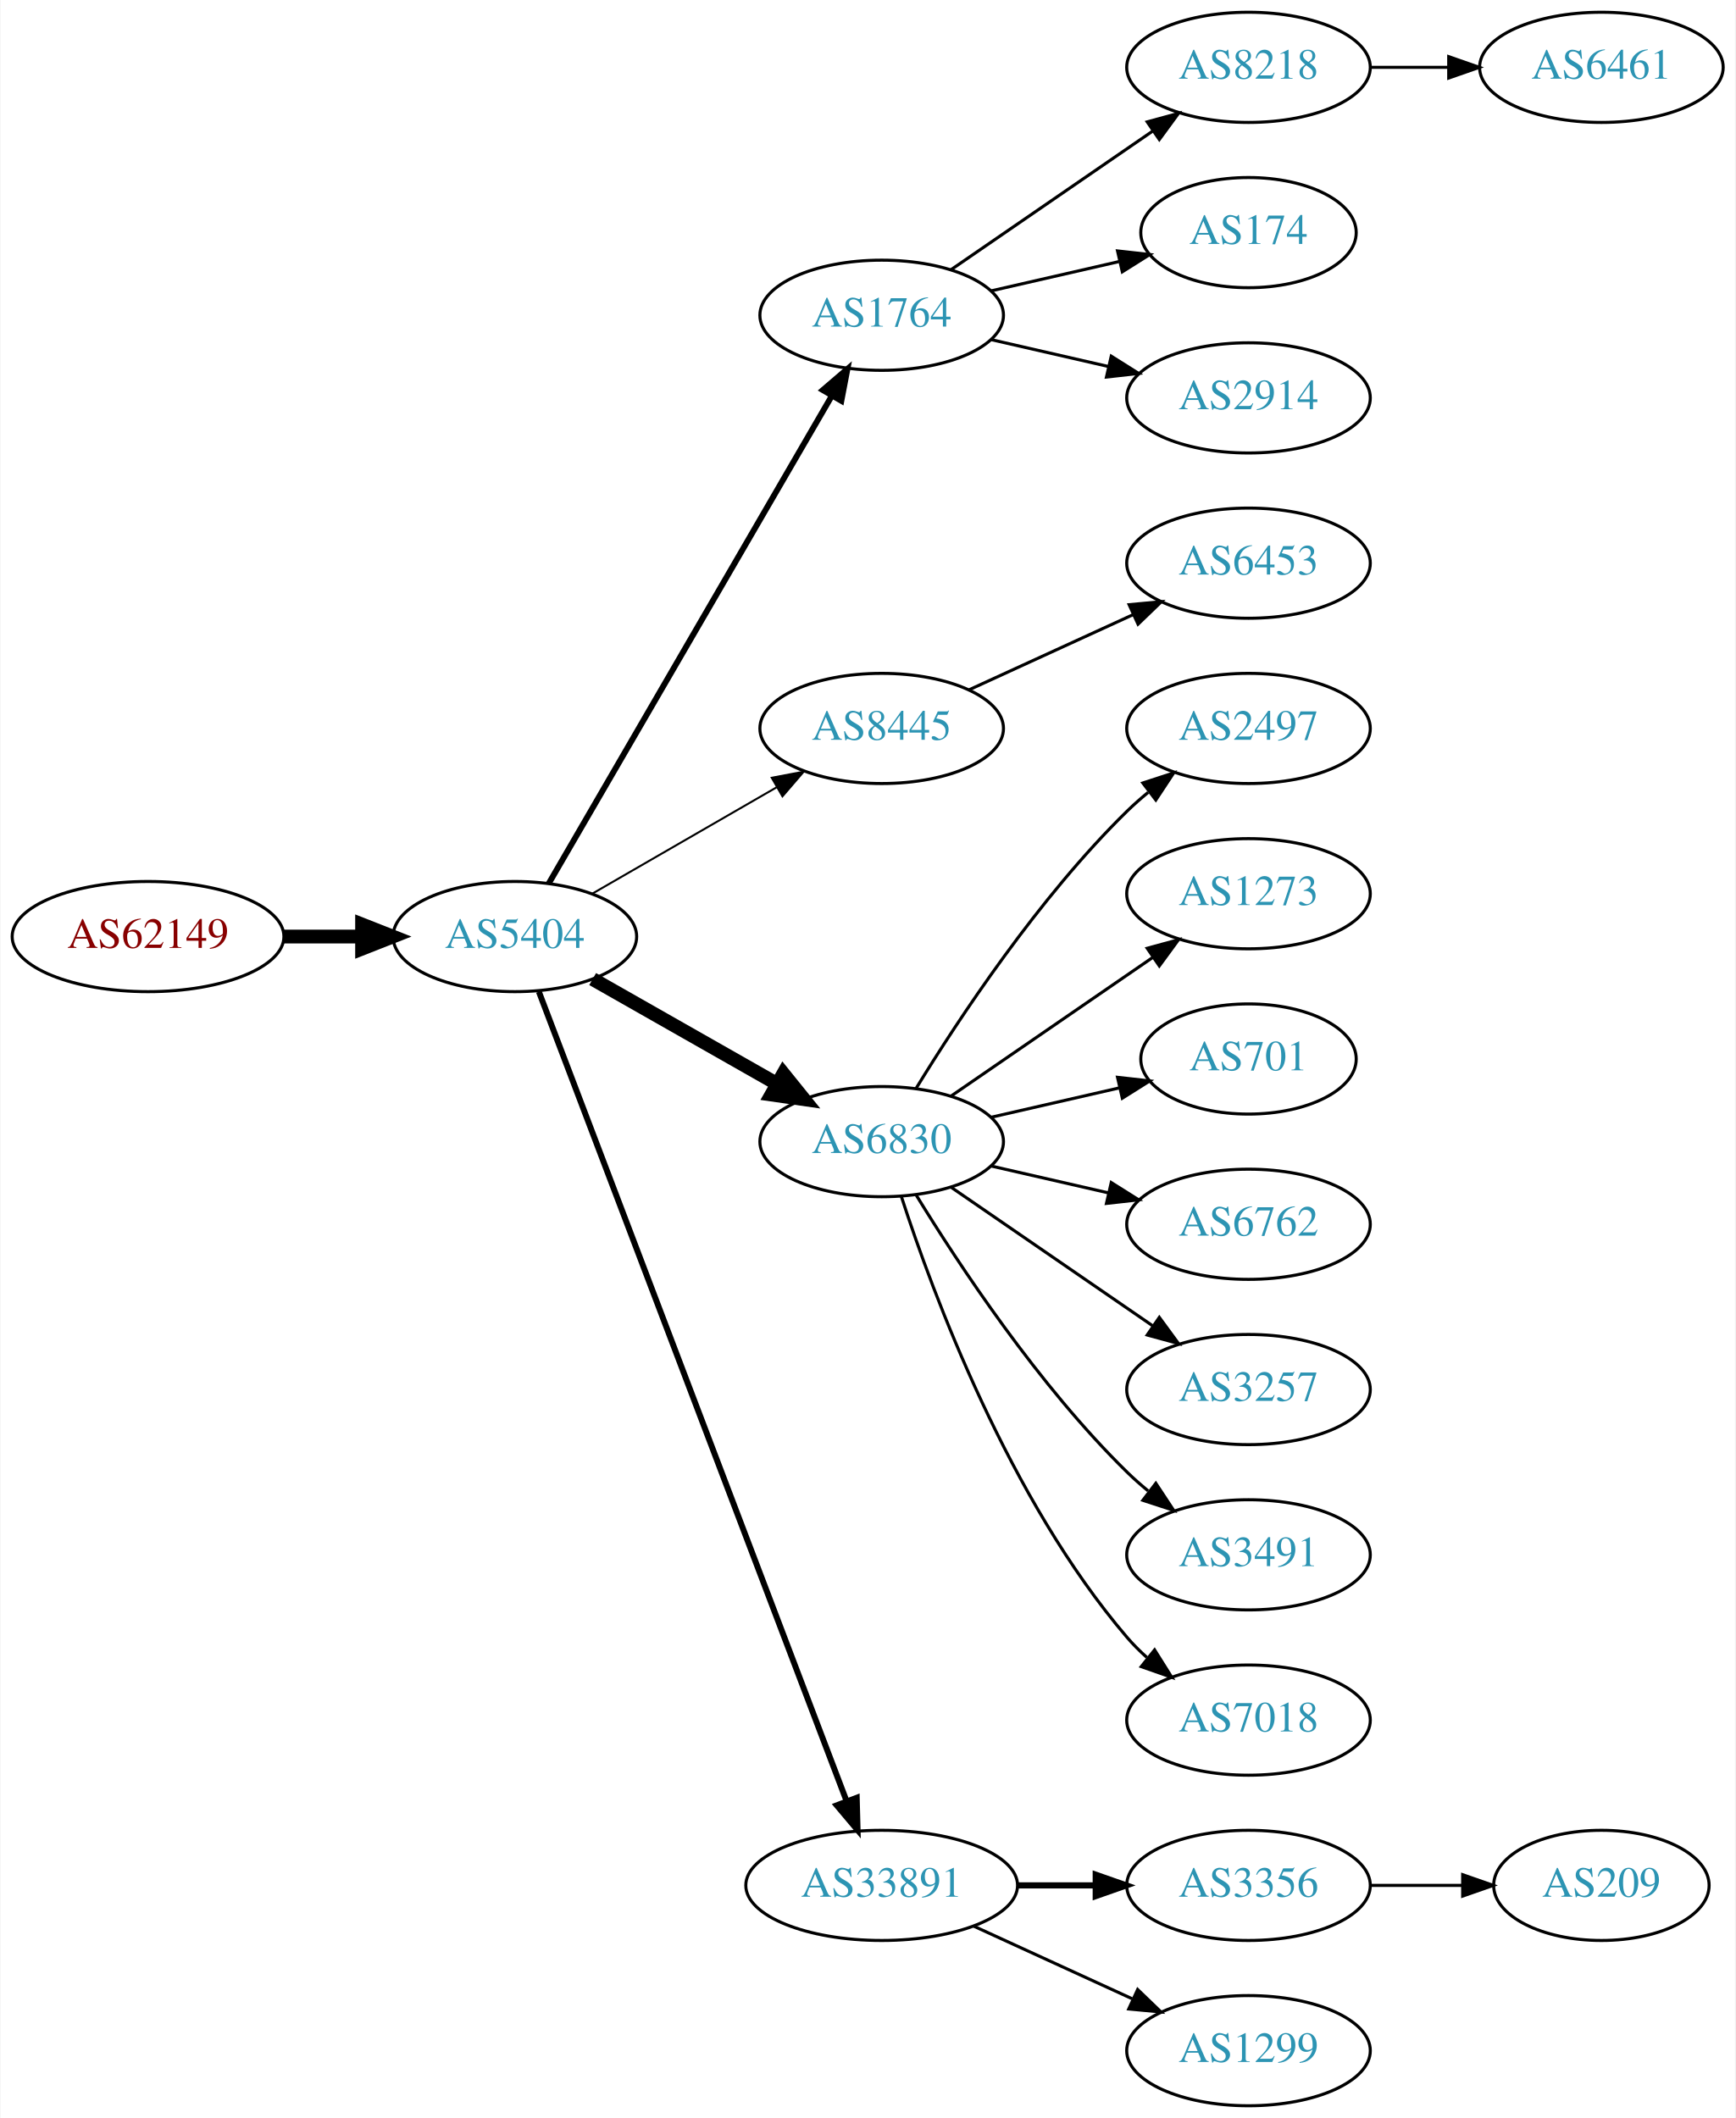
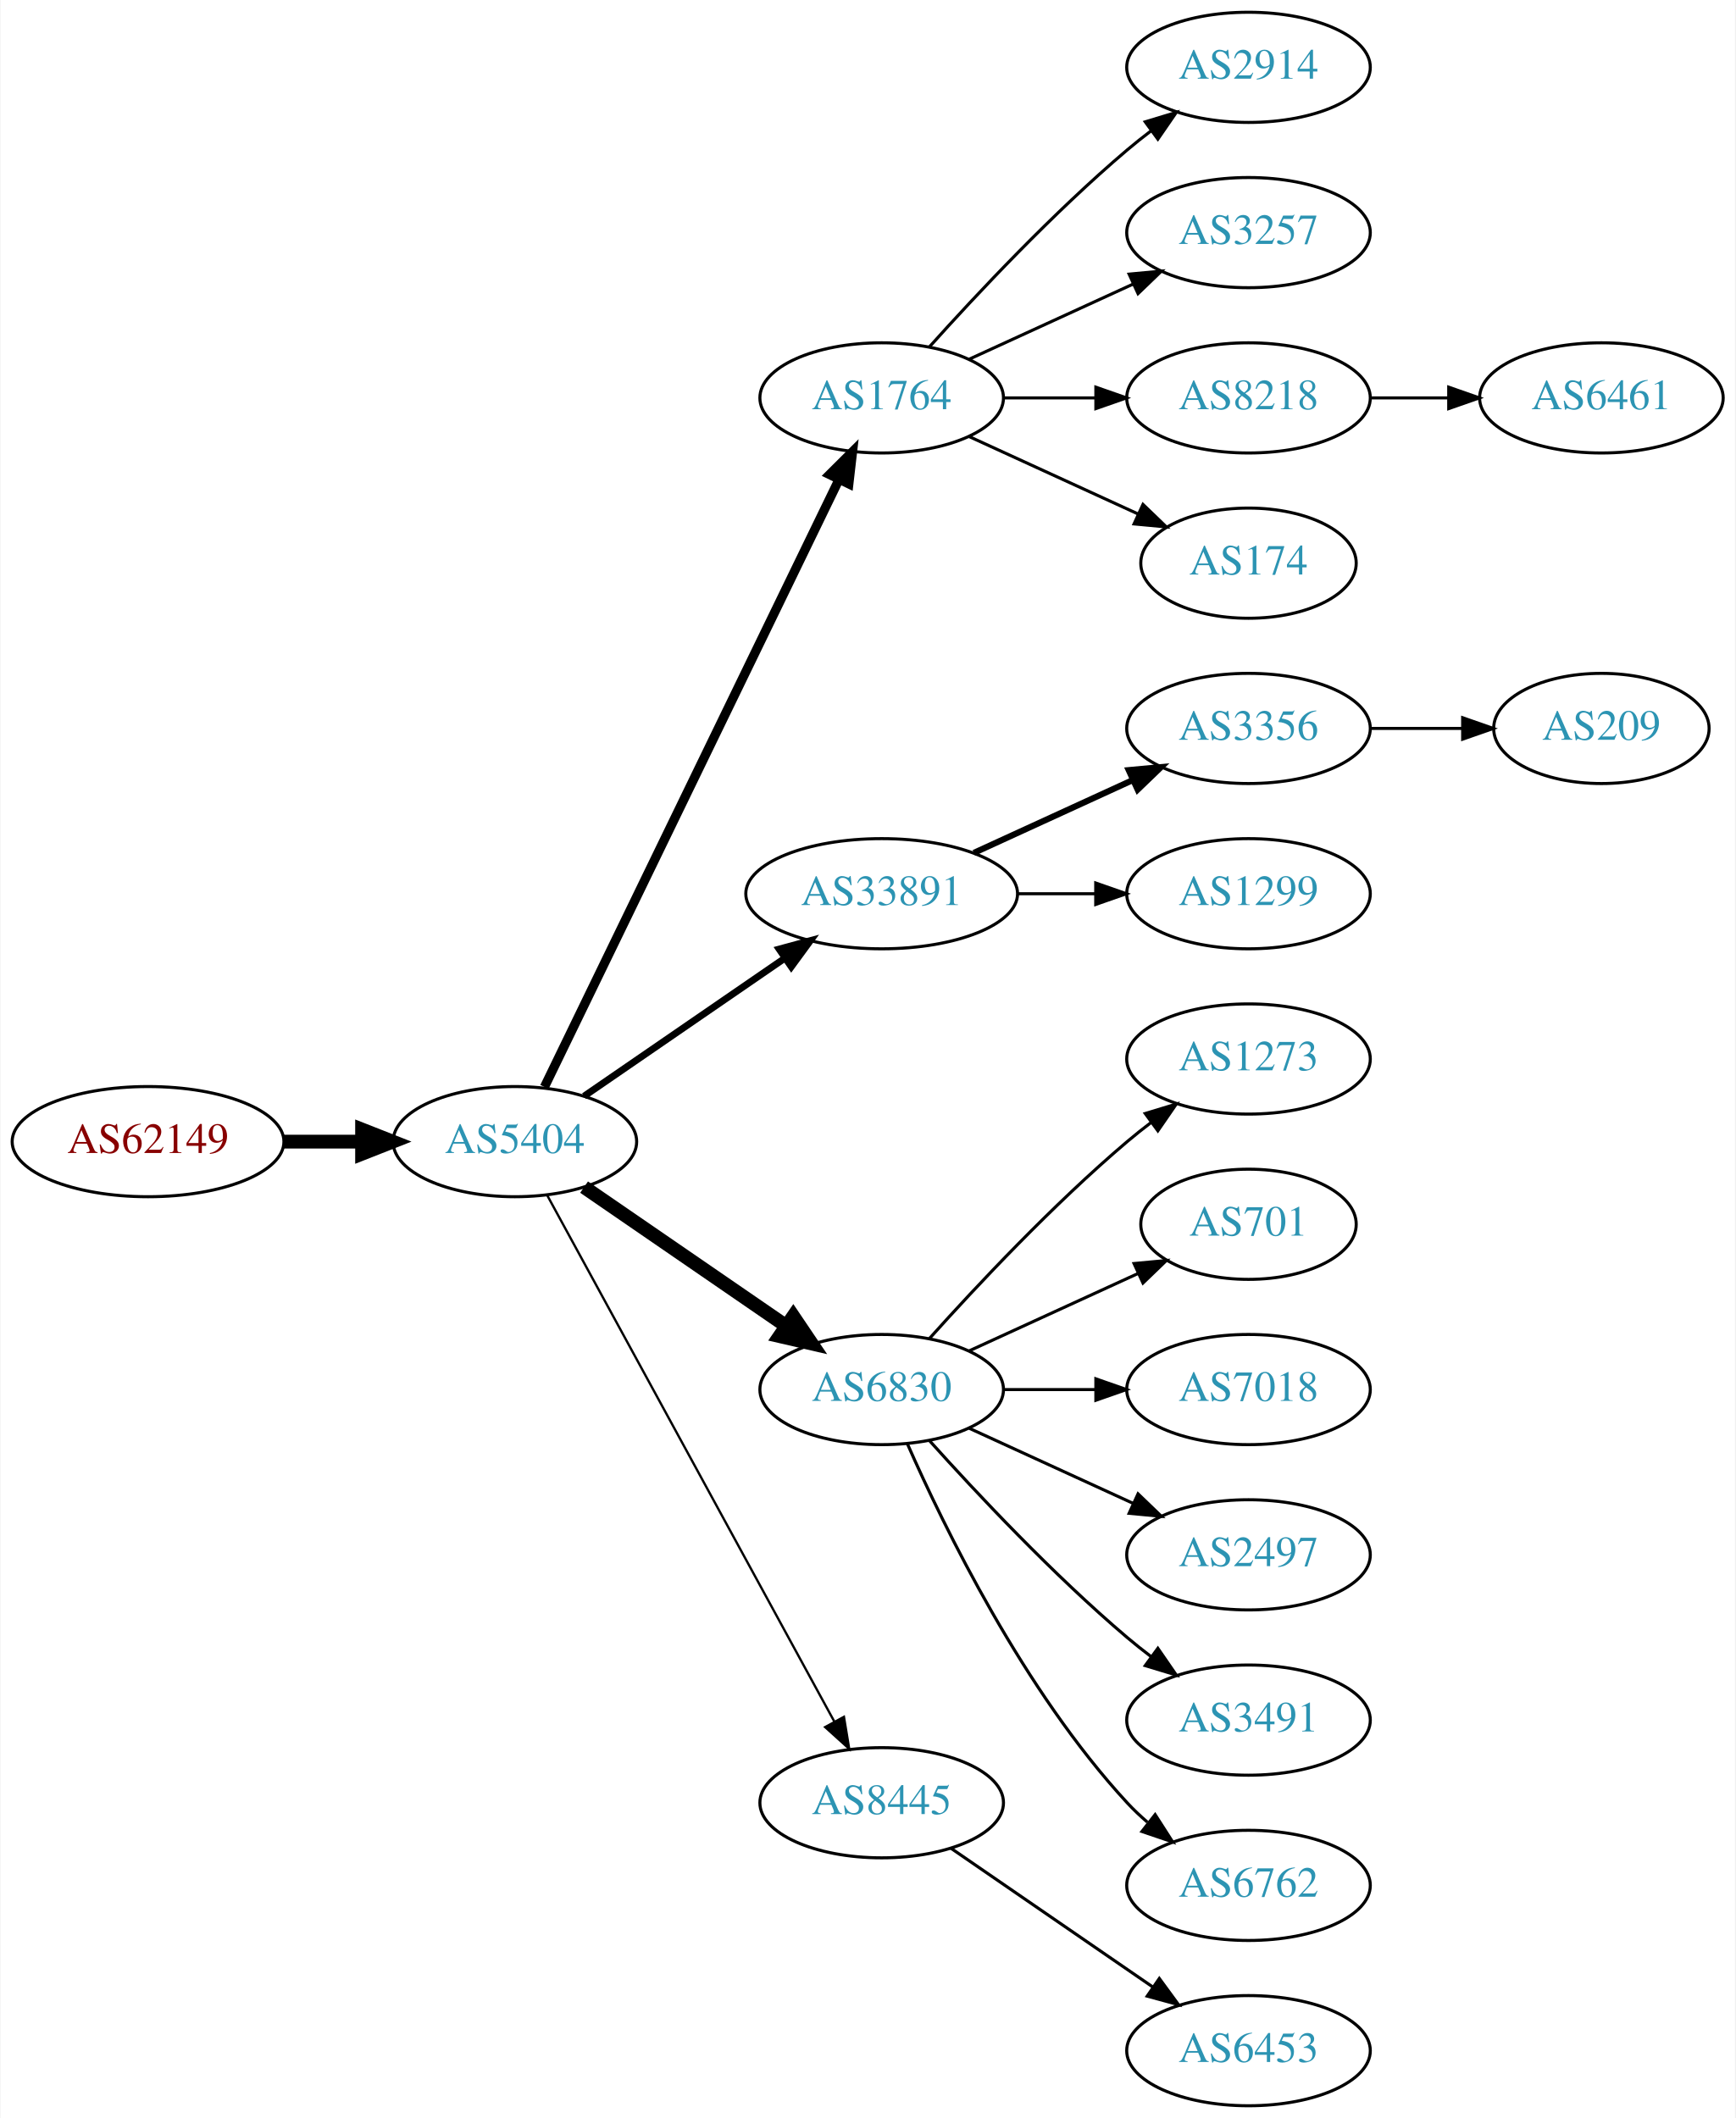
<svg xmlns="http://www.w3.org/2000/svg" xmlns:xlink="http://www.w3.org/1999/xlink" width="567pt" height="692pt" viewBox="0.00 0.00 566.66 692.00">
  <g id="graph0" class="graph" transform="scale(1 1) rotate(0) translate(4 688)">
    <polygon fill="white" stroke="none" points="-4,4 -4,-688 562.663,-688 562.663,4 -4,4" />
    <g id="node1" class="node">
      <g id="a_node1">
        <a xlink:href="/asn/62149" xlink:title="AS62149 ~ Verein Kabel-TV Gerlos [AT]">
-           <ellipse fill="#ffffff" stroke="black" cx="44.196" cy="-382" rx="44.393" ry="18" />
-           <text text-anchor="middle" x="44.196" y="-378.3" font-family="Times,serif" font-size="14.00" fill="#880000">AS62149</text>
+           <ellipse fill="#ffffff" stroke="black" cx="44.196" cy="-315" rx="44.393" ry="18" />
+           <text text-anchor="middle" x="44.196" y="-311.3" font-family="Times,serif" font-size="14.00" fill="#880000">AS62149</text>
        </a>
      </g>
    </g>
    <g id="node2" class="node">
      <g id="a_node2">
        <a xlink:href="/asn/5404" xlink:title="AS5404 ~ ASN conova communications GmbH [AT]">
-           <ellipse fill="#ffffff" stroke="black" cx="164.039" cy="-382" rx="39.794" ry="18" />
-           <text text-anchor="middle" x="164.039" y="-378.3" font-family="Times,serif" font-size="14.00" fill="#2c94b3">AS5404</text>
+           <ellipse fill="#ffffff" stroke="black" cx="164.039" cy="-315" rx="39.794" ry="18" />
+           <text text-anchor="middle" x="164.039" y="-311.3" font-family="Times,serif" font-size="14.00" fill="#2c94b3">AS5404</text>
        </a>
      </g>
    </g>
    <g id="edge1" class="edge">
-       <path fill="none" stroke="black" stroke-width="4.5" d="M88.407,-382C96.72,-382 105.482,-382 113.965,-382" />
-       <polygon fill="black" stroke="black" stroke-width="4.5" points="114.123,-385.938 124.123,-382 114.123,-378.063 114.123,-385.938" />
+       <path fill="none" stroke="black" stroke-width="4.5" d="M88.407,-315C96.72,-315 105.482,-315 113.965,-315" />
+       <polygon fill="black" stroke="black" stroke-width="4.5" points="114.123,-318.938 124.123,-315 114.123,-311.063 114.123,-318.938" />
    </g>
    <g id="node3" class="node">
      <g id="a_node3">
        <a xlink:href="/asn/1764" xlink:title="AS1764 ~ NEXTLAYER-AS [AT]">
-           <ellipse fill="#ffffff" stroke="black" cx="283.881" cy="-585" rx="39.794" ry="18" />
-           <text text-anchor="middle" x="283.881" y="-581.3" font-family="Times,serif" font-size="14.00" fill="#2c94b3">AS1764</text>
+           <ellipse fill="#ffffff" stroke="black" cx="283.881" cy="-558" rx="39.794" ry="18" />
+           <text text-anchor="middle" x="283.881" y="-554.3" font-family="Times,serif" font-size="14.00" fill="#2c94b3">AS1764</text>
        </a>
      </g>
    </g>
    <g id="edge2" class="edge">
-       <path fill="none" stroke="black" stroke-width="1.929" d="M175.086,-399.308C195.732,-434.874 243.044,-516.375 267.546,-558.583" />
-       <polygon fill="black" stroke="black" stroke-width="1.929" points="264.645,-560.557 272.692,-567.448 270.699,-557.042 264.645,-560.557" />
+       <path fill="none" stroke="black" stroke-width="3" d="M173.704,-332.868C194.184,-375.101 245.672,-481.272 269.898,-531.227" />
+       <polygon fill="black" stroke="black" stroke-width="3" points="266.849,-532.963 274.362,-540.433 273.148,-529.908 266.849,-532.963" />
    </g>
    <g id="node4" class="node">
      <g id="a_node4">
-         <a xlink:href="/asn/8445" xlink:title="AS8445 ~ SALZBURG-AG-AS [AT]">
-           <ellipse fill="#ffffff" stroke="black" cx="283.881" cy="-450" rx="39.794" ry="18" />
-           <text text-anchor="middle" x="283.881" y="-446.3" font-family="Times,serif" font-size="14.00" fill="#2c94b3">AS8445</text>
+         <a xlink:href="/asn/33891" xlink:title="AS33891 ~ CORE-BACKBONE GMBH GLOBAL NETWORK [DE]">
+           <ellipse fill="#ffffff" stroke="black" cx="283.881" cy="-396" rx="44.393" ry="18" />
+           <text text-anchor="middle" x="283.881" y="-392.3" font-family="Times,serif" font-size="14.00" fill="#2c94b3">AS33891</text>
        </a>
      </g>
    </g>
    <g id="edge3" class="edge">
-       <path fill="none" stroke="black" stroke-width="0.643" d="M189.17,-395.925C206.609,-405.988 230.383,-419.707 249.621,-430.808" />
-       <polygon fill="black" stroke="black" stroke-width="0.643" points="247.966,-433.893 258.377,-435.86 251.465,-427.83 247.966,-433.893" />
+       <path fill="none" stroke="black" stroke-width="2.25" d="M186.653,-329.857C205.025,-342.485 231.618,-360.764 252.195,-374.907" />
+       <polygon fill="black" stroke="black" stroke-width="2.25" points="250.38,-377.907 260.603,-380.687 254.345,-372.138 250.38,-377.907" />
    </g>
    <g id="node5" class="node">
      <g id="a_node5">
        <a xlink:href="/asn/6830" xlink:title="AS6830 ~ LGI-UPC [AT]">
-           <ellipse fill="#ffffff" stroke="black" cx="283.881" cy="-315" rx="39.794" ry="18" />
-           <text text-anchor="middle" x="283.881" y="-311.3" font-family="Times,serif" font-size="14.00" fill="#2c94b3">AS6830</text>
+           <ellipse fill="#ffffff" stroke="black" cx="283.881" cy="-234" rx="39.794" ry="18" />
+           <text text-anchor="middle" x="283.881" y="-230.3" font-family="Times,serif" font-size="14.00" fill="#2c94b3">AS6830</text>
        </a>
      </g>
    </g>
    <g id="edge4" class="edge">
-       <path fill="none" stroke="black" stroke-width="4.5" d="M189.456,-368.118C206.915,-358.191 230.616,-344.716 249.776,-333.822" />
-       <polygon fill="black" stroke="black" stroke-width="4.5" points="251.748,-337.23 258.495,-328.865 247.856,-330.384 251.748,-337.23" />
+       <path fill="none" stroke="black" stroke-width="4.5" d="M186.653,-300.143C205.141,-287.435 231.955,-269.005 252.585,-254.825" />
+       <polygon fill="black" stroke="black" stroke-width="4.5" points="254.994,-257.946 261.005,-249.037 250.534,-251.456 254.994,-257.946" />
    </g>
    <g id="node6" class="node">
      <g id="a_node6">
-         <a xlink:href="/asn/33891" xlink:title="AS33891 ~ CORE-BACKBONE GMBH GLOBAL NETWORK [DE]">
-           <ellipse fill="#ffffff" stroke="black" cx="283.881" cy="-72" rx="44.393" ry="18" />
-           <text text-anchor="middle" x="283.881" y="-68.3" font-family="Times,serif" font-size="14.00" fill="#2c94b3">AS33891</text>
+         <a xlink:href="/asn/8445" xlink:title="AS8445 ~ SALZBURG-AG-AS [AT]">
+           <ellipse fill="#ffffff" stroke="black" cx="283.881" cy="-99" rx="39.794" ry="18" />
+           <text text-anchor="middle" x="283.881" y="-95.3" font-family="Times,serif" font-size="14.00" fill="#2c94b3">AS8445</text>
        </a>
      </g>
    </g>
    <g id="edge5" class="edge">
-       <path fill="none" stroke="black" stroke-width="1.929" d="M171.884,-363.993C191.613,-312.092 248.693,-161.936 272.383,-99.616" />
-       <polygon fill="black" stroke="black" stroke-width="1.929" points="275.735,-100.648 276.017,-90.057 269.192,-98.16 275.735,-100.648" />
+       <path fill="none" stroke="black" stroke-width="0.75" d="M174.682,-297.324C195.364,-259.416 244.076,-170.127 268.456,-125.441" />
+       <polygon fill="black" stroke="black" stroke-width="0.75" points="271.553,-127.072 273.27,-116.617 265.408,-123.72 271.553,-127.072" />
    </g>
    <g id="node7" class="node">
      <g id="a_node7">
-         <a xlink:href="/asn/8218" xlink:title="AS8218 ~ legacy Neotelecoms [FR]">
+         <a xlink:href="/asn/2914" xlink:title="AS2914 ~ NTT America, Inc. [US]">
          <ellipse fill="#ffffff" stroke="black" cx="403.724" cy="-666" rx="39.794" ry="18" />
-           <text text-anchor="middle" x="403.724" y="-662.3" font-family="Times,serif" font-size="14.00" fill="#2c94b3">AS8218</text>
+           <text text-anchor="middle" x="403.724" y="-662.3" font-family="Times,serif" font-size="14.00" fill="#2c94b3">AS2914</text>
        </a>
      </g>
    </g>
    <g id="edge6" class="edge">
-       <path fill="none" stroke="black" d="M306.495,-599.857C324.984,-612.565 351.798,-630.995 372.427,-645.175" />
-       <polygon fill="black" stroke="black" points="370.624,-648.183 380.848,-650.963 374.589,-642.414 370.624,-648.183" />
+       <path fill="none" stroke="black" d="M299.527,-574.725C314.828,-591.765 339.925,-618.523 364.077,-639 366.574,-641.117 369.235,-643.232 371.946,-645.293" />
+       <polygon fill="black" stroke="black" points="369.983,-648.194 380.123,-651.266 374.112,-642.541 369.983,-648.194" />
    </g>
    <g id="node8" class="node">
      <g id="a_node8">
-         <a xlink:href="/asn/174" xlink:title="AS174 ~ Cogent Communications [US]">
-           <ellipse fill="#ffffff" stroke="black" cx="403.724" cy="-612" rx="35.194" ry="18" />
-           <text text-anchor="middle" x="403.724" y="-608.3" font-family="Times,serif" font-size="14.00" fill="#2c94b3">AS174</text>
+         <a xlink:href="/asn/3257" xlink:title="AS3257 ~ GTT [DE]">
+           <ellipse fill="#ffffff" stroke="black" cx="403.724" cy="-612" rx="39.794" ry="18" />
+           <text text-anchor="middle" x="403.724" y="-608.3" font-family="Times,serif" font-size="14.00" fill="#2c94b3">AS3257</text>
        </a>
      </g>
    </g>
    <g id="edge7" class="edge">
-       <path fill="none" stroke="black" d="M319.6,-592.955C332.693,-595.955 347.715,-599.396 361.356,-602.522" />
-       <polygon fill="black" stroke="black" points="360.934,-606.016 371.463,-604.838 362.497,-599.193 360.934,-606.016" />
+       <path fill="none" stroke="black" d="M312.51,-570.661C328.467,-577.973 348.738,-587.261 366.02,-595.181" />
+       <polygon fill="black" stroke="black" points="364.719,-598.435 375.268,-599.419 367.635,-592.071 364.719,-598.435" />
    </g>
    <g id="node9" class="node">
      <g id="a_node9">
-         <a xlink:href="/asn/2914" xlink:title="AS2914 ~ NTT America, Inc. [US]">
+         <a xlink:href="/asn/8218" xlink:title="AS8218 ~ legacy Neotelecoms [FR]">
          <ellipse fill="#ffffff" stroke="black" cx="403.724" cy="-558" rx="39.794" ry="18" />
-           <text text-anchor="middle" x="403.724" y="-554.3" font-family="Times,serif" font-size="14.00" fill="#2c94b3">AS2914</text>
+           <text text-anchor="middle" x="403.724" y="-554.3" font-family="Times,serif" font-size="14.00" fill="#2c94b3">AS8218</text>
        </a>
      </g>
    </g>
    <g id="edge8" class="edge">
-       <path fill="none" stroke="black" d="M319.6,-577.045C331.6,-574.296 345.221,-571.175 357.914,-568.267" />
-       <polygon fill="black" stroke="black" points="358.88,-571.636 367.845,-565.991 357.316,-564.813 358.88,-571.636" />
+       <path fill="none" stroke="black" d="M323.794,-558C333.347,-558 343.697,-558 353.659,-558" />
+       <polygon fill="black" stroke="black" points="353.852,-561.5 363.852,-558 353.852,-554.5 353.852,-561.5" />
+     </g>
+     <g id="node10" class="node">
+       <g id="a_node10">
+         <a xlink:href="/asn/174" xlink:title="AS174 ~ Cogent Communications [US]">
+           <ellipse fill="#ffffff" stroke="black" cx="403.724" cy="-504" rx="35.194" ry="18" />
+           <text text-anchor="middle" x="403.724" y="-500.3" font-family="Times,serif" font-size="14.00" fill="#2c94b3">AS174</text>
+         </a>
+       </g>
+     </g>
+     <g id="edge9" class="edge">
+       <path fill="none" stroke="black" d="M312.51,-545.339C328.926,-537.817 349.908,-528.202 367.505,-520.139" />
+       <polygon fill="black" stroke="black" points="369.249,-523.189 376.882,-515.842 366.333,-516.826 369.249,-523.189" />
    </g>
    <g id="node11" class="node">
      <g id="a_node11">
-         <a xlink:href="/asn/6453" xlink:title="AS6453 ~ TATA COMMUNICATIONS (AMERICA) INC [US]">
-           <ellipse fill="#ffffff" stroke="black" cx="403.724" cy="-504" rx="39.794" ry="18" />
-           <text text-anchor="middle" x="403.724" y="-500.3" font-family="Times,serif" font-size="14.00" fill="#2c94b3">AS6453</text>
+         <a xlink:href="/asn/3356" xlink:title="AS3356 ~ Level 3 Parent, LLC [US]">
+           <ellipse fill="#ffffff" stroke="black" cx="403.724" cy="-450" rx="39.794" ry="18" />
+           <text text-anchor="middle" x="403.724" y="-446.3" font-family="Times,serif" font-size="14.00" fill="#2c94b3">AS3356</text>
        </a>
      </g>
    </g>
    <g id="edge10" class="edge">
-       <path fill="none" stroke="black" d="M312.51,-462.661C328.467,-469.973 348.738,-479.261 366.02,-487.181" />
-       <polygon fill="black" stroke="black" points="364.719,-490.435 375.268,-491.419 367.635,-484.071 364.719,-490.435" />
+       <path fill="none" stroke="black" stroke-width="2" d="M314.011,-409.348C329.622,-416.502 349.02,-425.391 365.692,-433.03" />
+       <polygon fill="black" stroke="black" stroke-width="2" points="364.595,-436.378 375.144,-437.362 367.511,-430.014 364.595,-436.378" />
    </g>
    <g id="node12" class="node">
      <g id="a_node12">
-         <a xlink:href="/asn/2497" xlink:title="AS2497 ~ Internet Initiative Japan Inc. [JP]">
-           <ellipse fill="#ffffff" stroke="black" cx="403.724" cy="-450" rx="39.794" ry="18" />
-           <text text-anchor="middle" x="403.724" y="-446.3" font-family="Times,serif" font-size="14.00" fill="#2c94b3">AS2497</text>
+         <a xlink:href="/asn/1299" xlink:title="AS1299 ~ Telia Carrier [EU]">
+           <ellipse fill="#ffffff" stroke="black" cx="403.724" cy="-396" rx="39.794" ry="18" />
+           <text text-anchor="middle" x="403.724" y="-392.3" font-family="Times,serif" font-size="14.00" fill="#2c94b3">AS1299</text>
        </a>
      </g>
    </g>
    <g id="edge11" class="edge">
-       <path fill="none" stroke="black" d="M295.147,-332.44C308.955,-354.991 335.144,-394.722 364.077,-423 366.217,-425.092 368.535,-427.137 370.934,-429.106" />
-       <polygon fill="black" stroke="black" points="369.201,-432.185 379.276,-435.464 373.445,-426.618 369.201,-432.185" />
+       <path fill="none" stroke="black" d="M328.092,-396C336.405,-396 345.168,-396 353.65,-396" />
+       <polygon fill="black" stroke="black" points="353.809,-399.5 363.809,-396 353.809,-392.5 353.809,-399.5" />
    </g>
    <g id="node13" class="node">
      <g id="a_node13">
        <a xlink:href="/asn/1273" xlink:title="AS1273 ~ Vodafone Group PLC [EU]">
-           <ellipse fill="#ffffff" stroke="black" cx="403.724" cy="-396" rx="39.794" ry="18" />
-           <text text-anchor="middle" x="403.724" y="-392.3" font-family="Times,serif" font-size="14.00" fill="#2c94b3">AS1273</text>
+           <ellipse fill="#ffffff" stroke="black" cx="403.724" cy="-342" rx="39.794" ry="18" />
+           <text text-anchor="middle" x="403.724" y="-338.3" font-family="Times,serif" font-size="14.00" fill="#2c94b3">AS1273</text>
        </a>
      </g>
    </g>
    <g id="edge12" class="edge">
-       <path fill="none" stroke="black" d="M306.495,-329.857C324.984,-342.565 351.798,-360.995 372.427,-375.175" />
-       <polygon fill="black" stroke="black" points="370.624,-378.183 380.848,-380.963 374.589,-372.414 370.624,-378.183" />
+       <path fill="none" stroke="black" d="M299.527,-250.725C314.828,-267.765 339.925,-294.523 364.077,-315 366.574,-317.117 369.235,-319.232 371.946,-321.293" />
+       <polygon fill="black" stroke="black" points="369.983,-324.194 380.123,-327.266 374.112,-318.541 369.983,-324.194" />
    </g>
    <g id="node14" class="node">
      <g id="a_node14">
        <a xlink:href="/asn/701" xlink:title="AS701 ~ UUNET [US]">
-           <ellipse fill="#ffffff" stroke="black" cx="403.724" cy="-342" rx="35.194" ry="18" />
-           <text text-anchor="middle" x="403.724" y="-338.3" font-family="Times,serif" font-size="14.00" fill="#2c94b3">AS701</text>
+           <ellipse fill="#ffffff" stroke="black" cx="403.724" cy="-288" rx="35.194" ry="18" />
+           <text text-anchor="middle" x="403.724" y="-284.3" font-family="Times,serif" font-size="14.00" fill="#2c94b3">AS701</text>
        </a>
      </g>
    </g>
    <g id="edge13" class="edge">
-       <path fill="none" stroke="black" d="M319.6,-322.955C332.693,-325.955 347.715,-329.396 361.356,-332.522" />
-       <polygon fill="black" stroke="black" points="360.934,-336.016 371.463,-334.838 362.497,-329.193 360.934,-336.016" />
+       <path fill="none" stroke="black" d="M312.51,-246.661C328.926,-254.183 349.908,-263.798 367.505,-271.861" />
+       <polygon fill="black" stroke="black" points="366.333,-275.174 376.882,-276.158 369.249,-268.811 366.333,-275.174" />
    </g>
    <g id="node15" class="node">
      <g id="a_node15">
-         <a xlink:href="/asn/6762" xlink:title="AS6762 ~ TELECOM ITALIA SPARKLE S.p.A. [IT]">
-           <ellipse fill="#ffffff" stroke="black" cx="403.724" cy="-288" rx="39.794" ry="18" />
-           <text text-anchor="middle" x="403.724" y="-284.3" font-family="Times,serif" font-size="14.00" fill="#2c94b3">AS6762</text>
+         <a xlink:href="/asn/7018" xlink:title="AS7018 ~ AT&amp;T Services, Inc. [US]">
+           <ellipse fill="#ffffff" stroke="black" cx="403.724" cy="-234" rx="39.794" ry="18" />
+           <text text-anchor="middle" x="403.724" y="-230.3" font-family="Times,serif" font-size="14.00" fill="#2c94b3">AS7018</text>
        </a>
      </g>
    </g>
    <g id="edge14" class="edge">
-       <path fill="none" stroke="black" d="M319.6,-307.045C331.6,-304.296 345.221,-301.175 357.914,-298.267" />
-       <polygon fill="black" stroke="black" points="358.88,-301.636 367.845,-295.991 357.316,-294.813 358.88,-301.636" />
+       <path fill="none" stroke="black" d="M323.794,-234C333.347,-234 343.697,-234 353.659,-234" />
+       <polygon fill="black" stroke="black" points="353.852,-237.5 363.852,-234 353.852,-230.5 353.852,-237.5" />
    </g>
    <g id="node16" class="node">
      <g id="a_node16">
-         <a xlink:href="/asn/3257" xlink:title="AS3257 ~ GTT [DE]">
-           <ellipse fill="#ffffff" stroke="black" cx="403.724" cy="-234" rx="39.794" ry="18" />
-           <text text-anchor="middle" x="403.724" y="-230.3" font-family="Times,serif" font-size="14.00" fill="#2c94b3">AS3257</text>
+         <a xlink:href="/asn/2497" xlink:title="AS2497 ~ Internet Initiative Japan Inc. [JP]">
+           <ellipse fill="#ffffff" stroke="black" cx="403.724" cy="-180" rx="39.794" ry="18" />
+           <text text-anchor="middle" x="403.724" y="-176.3" font-family="Times,serif" font-size="14.00" fill="#2c94b3">AS2497</text>
        </a>
      </g>
    </g>
    <g id="edge15" class="edge">
-       <path fill="none" stroke="black" d="M306.495,-300.143C324.984,-287.435 351.798,-269.005 372.427,-254.825" />
-       <polygon fill="black" stroke="black" points="374.589,-257.586 380.848,-249.037 370.624,-251.817 374.589,-257.586" />
+       <path fill="none" stroke="black" d="M312.51,-221.339C328.467,-214.027 348.738,-204.739 366.02,-196.819" />
+       <polygon fill="black" stroke="black" points="367.635,-199.929 375.268,-192.581 364.719,-193.565 367.635,-199.929" />
    </g>
    <g id="node17" class="node">
      <g id="a_node17">
        <a xlink:href="/asn/3491" xlink:title="AS3491 ~ PCCW Global, Inc. [US]">
-           <ellipse fill="#ffffff" stroke="black" cx="403.724" cy="-180" rx="39.794" ry="18" />
-           <text text-anchor="middle" x="403.724" y="-176.3" font-family="Times,serif" font-size="14.00" fill="#2c94b3">AS3491</text>
+           <ellipse fill="#ffffff" stroke="black" cx="403.724" cy="-126" rx="39.794" ry="18" />
+           <text text-anchor="middle" x="403.724" y="-122.3" font-family="Times,serif" font-size="14.00" fill="#2c94b3">AS3491</text>
        </a>
      </g>
    </g>
    <g id="edge16" class="edge">
-       <path fill="none" stroke="black" d="M295.147,-297.56C308.955,-275.009 335.144,-235.278 364.077,-207 366.217,-204.908 368.535,-202.863 370.934,-200.894" />
-       <polygon fill="black" stroke="black" points="373.445,-203.382 379.276,-194.536 369.201,-197.815 373.445,-203.382" />
+       <path fill="none" stroke="black" d="M299.527,-217.275C314.828,-200.235 339.925,-173.477 364.077,-153 366.574,-150.883 369.235,-148.768 371.946,-146.707" />
+       <polygon fill="black" stroke="black" points="374.112,-149.459 380.123,-140.734 369.983,-143.806 374.112,-149.459" />
    </g>
    <g id="node18" class="node">
      <g id="a_node18">
-         <a xlink:href="/asn/7018" xlink:title="AS7018 ~ AT&amp;T Services, Inc. [US]">
-           <ellipse fill="#ffffff" stroke="black" cx="403.724" cy="-126" rx="39.794" ry="18" />
-           <text text-anchor="middle" x="403.724" y="-122.3" font-family="Times,serif" font-size="14.00" fill="#2c94b3">AS7018</text>
+         <a xlink:href="/asn/6762" xlink:title="AS6762 ~ TELECOM ITALIA SPARKLE S.p.A. [IT]">
+           <ellipse fill="#ffffff" stroke="black" cx="403.724" cy="-72" rx="39.794" ry="18" />
+           <text text-anchor="middle" x="403.724" y="-68.3" font-family="Times,serif" font-size="14.00" fill="#2c94b3">AS6762</text>
        </a>
      </g>
    </g>
    <g id="edge17" class="edge">
-       <path fill="none" stroke="black" d="M290.328,-297.009C300.642,-265.184 325.505,-198.073 364.077,-153 366.023,-150.726 368.201,-148.551 370.506,-146.493" />
-       <polygon fill="black" stroke="black" points="373.043,-148.947 378.675,-139.973 368.676,-143.476 373.043,-148.947" />
+       <path fill="none" stroke="black" d="M292.297,-216.239C304.365,-188.817 330.337,-135.527 364.077,-99 366.108,-96.802 368.347,-94.681 370.693,-92.66" />
+       <polygon fill="black" stroke="black" points="373.22,-95.126 378.937,-86.206 368.905,-89.614 373.22,-95.126" />
    </g>
    <g id="node19" class="node">
      <g id="a_node19">
-         <a xlink:href="/asn/3356" xlink:title="AS3356 ~ Level 3 Parent, LLC [US]">
-           <ellipse fill="#ffffff" stroke="black" cx="403.724" cy="-72" rx="39.794" ry="18" />
-           <text text-anchor="middle" x="403.724" y="-68.3" font-family="Times,serif" font-size="14.00" fill="#2c94b3">AS3356</text>
+         <a xlink:href="/asn/6453" xlink:title="AS6453 ~ TATA COMMUNICATIONS (AMERICA) INC [US]">
+           <ellipse fill="#ffffff" stroke="black" cx="403.724" cy="-18" rx="39.794" ry="18" />
+           <text text-anchor="middle" x="403.724" y="-14.3" font-family="Times,serif" font-size="14.00" fill="#2c94b3">AS6453</text>
        </a>
      </g>
    </g>
    <g id="edge18" class="edge">
-       <path fill="none" stroke="black" stroke-width="2" d="M328.092,-72C336.405,-72 345.168,-72 353.65,-72" />
-       <polygon fill="black" stroke="black" stroke-width="2" points="353.809,-75.5 363.809,-72 353.809,-68.5 353.809,-75.5" />
+       <path fill="none" stroke="black" d="M306.495,-84.143C324.984,-71.435 351.798,-53.005 372.427,-38.825" />
+       <polygon fill="black" stroke="black" points="374.589,-41.586 380.848,-33.037 370.624,-35.817 374.589,-41.586" />
    </g>
    <g id="node20" class="node">
      <g id="a_node20">
-         <a xlink:href="/asn/1299" xlink:title="AS1299 ~ Telia Carrier [EU]">
-           <ellipse fill="#ffffff" stroke="black" cx="403.724" cy="-18" rx="39.794" ry="18" />
-           <text text-anchor="middle" x="403.724" y="-14.3" font-family="Times,serif" font-size="14.00" fill="#2c94b3">AS1299</text>
+         <a xlink:href="/asn/6461" xlink:title="AS6461 ~ Zayo Bandwidth [US]">
+           <ellipse fill="#ffffff" stroke="black" cx="519.017" cy="-558" rx="39.794" ry="18" />
+           <text text-anchor="middle" x="519.017" y="-554.3" font-family="Times,serif" font-size="14.00" fill="#2c94b3">AS6461</text>
        </a>
      </g>
    </g>
    <g id="edge19" class="edge">
-       <path fill="none" stroke="black" d="M314.011,-58.652C329.622,-51.498 349.02,-42.609 365.692,-34.969" />
-       <polygon fill="black" stroke="black" points="367.511,-37.986 375.144,-30.638 364.595,-31.622 367.511,-37.986" />
-     </g>
-     <g id="node10" class="node">
-       <g id="a_node10">
-         <a xlink:href="/asn/6461" xlink:title="AS6461 ~ Zayo Bandwidth [US]">
-           <ellipse fill="#ffffff" stroke="black" cx="519.017" cy="-666" rx="39.794" ry="18" />
-           <text text-anchor="middle" x="519.017" y="-662.3" font-family="Times,serif" font-size="14.00" fill="#2c94b3">AS6461</text>
-         </a>
-       </g>
-     </g>
-     <g id="edge9" class="edge">
-       <path fill="none" stroke="black" d="M443.396,-666C451.599,-666 460.363,-666 468.895,-666" />
-       <polygon fill="black" stroke="black" points="469.134,-669.5 479.134,-666 469.134,-662.5 469.134,-669.5" />
+       <path fill="none" stroke="black" d="M443.396,-558C451.599,-558 460.363,-558 468.895,-558" />
+       <polygon fill="black" stroke="black" points="469.134,-561.5 479.134,-558 469.134,-554.5 469.134,-561.5" />
    </g>
    <g id="node21" class="node">
      <g id="a_node21">
        <a xlink:href="/asn/209" xlink:title="AS209 ~ CenturyLink Communications, LLC [US]">
-           <ellipse fill="#ffffff" stroke="black" cx="519.017" cy="-72" rx="35.194" ry="18" />
-           <text text-anchor="middle" x="519.017" y="-68.3" font-family="Times,serif" font-size="14.00" fill="#2c94b3">AS209</text>
+           <ellipse fill="#ffffff" stroke="black" cx="519.017" cy="-450" rx="35.194" ry="18" />
+           <text text-anchor="middle" x="519.017" y="-446.3" font-family="Times,serif" font-size="14.00" fill="#2c94b3">AS209</text>
        </a>
      </g>
    </g>
    <g id="edge20" class="edge">
-       <path fill="none" stroke="black" d="M443.396,-72C453.101,-72 463.592,-72 473.555,-72" />
-       <polygon fill="black" stroke="black" points="473.691,-75.5 483.691,-72 473.691,-68.5 473.691,-75.5" />
+       <path fill="none" stroke="black" d="M443.396,-450C453.101,-450 463.592,-450 473.555,-450" />
+       <polygon fill="black" stroke="black" points="473.691,-453.5 483.691,-450 473.691,-446.5 473.691,-453.5" />
    </g>
  </g>
</svg>
